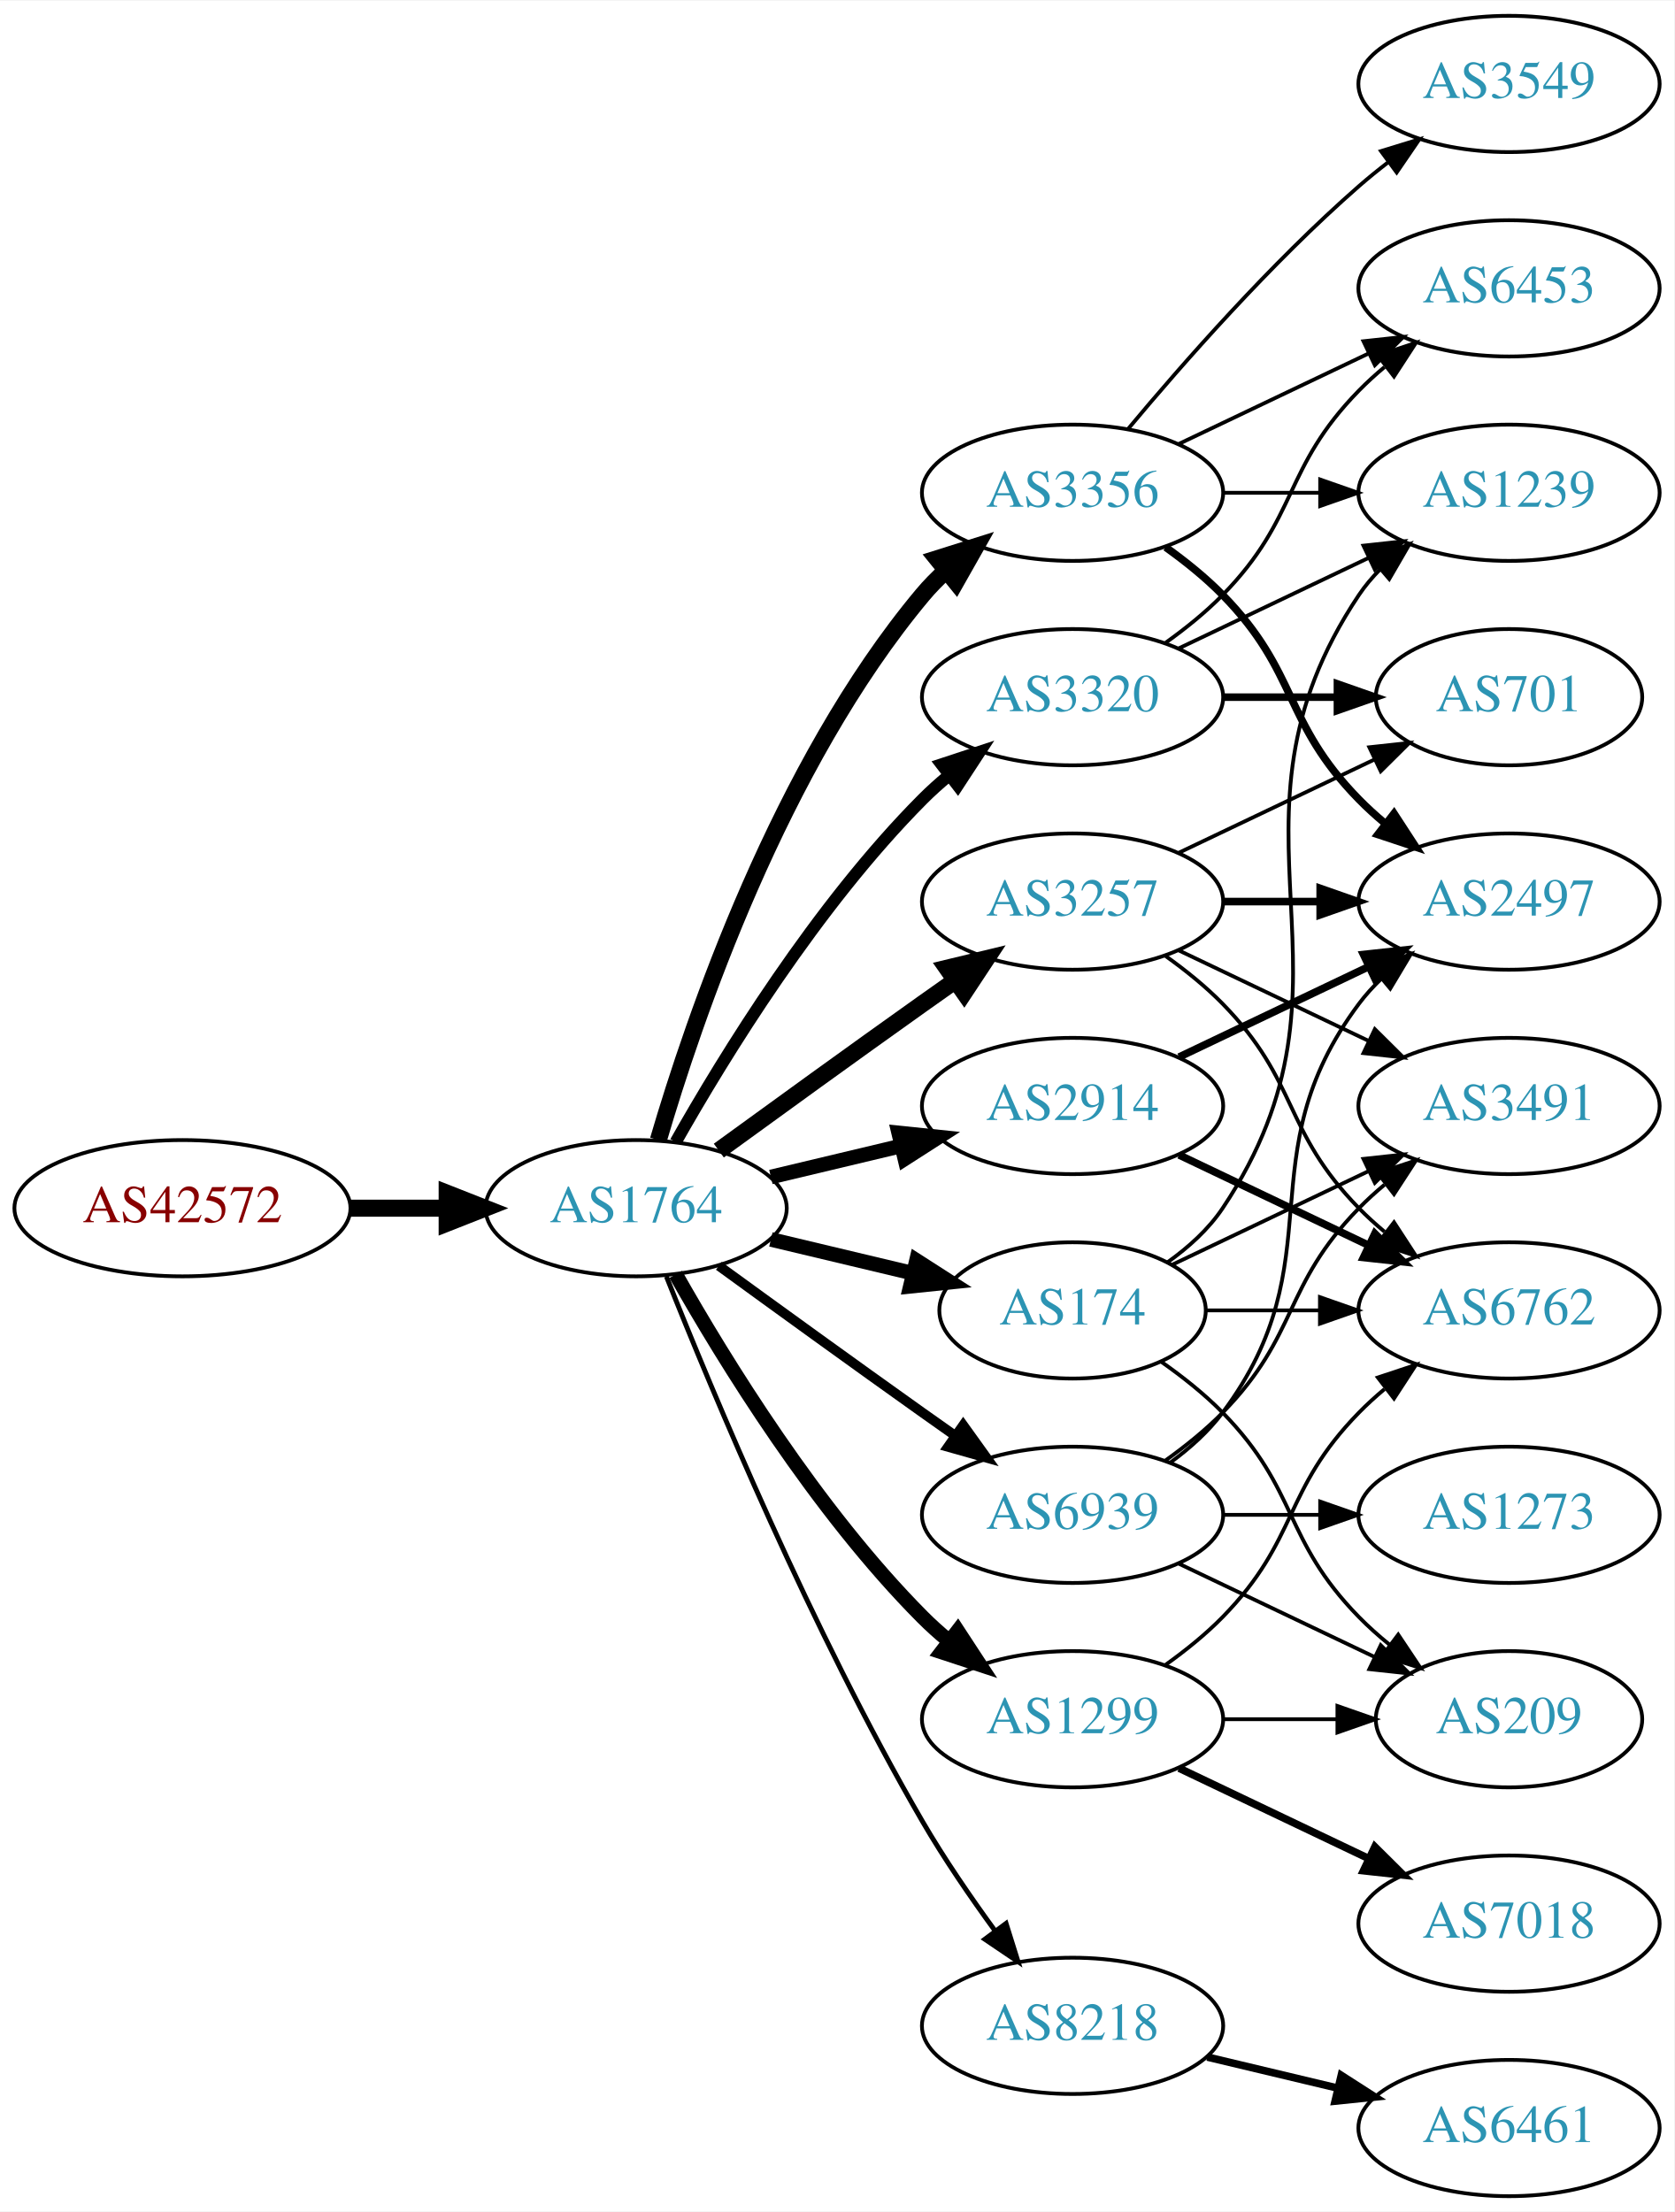
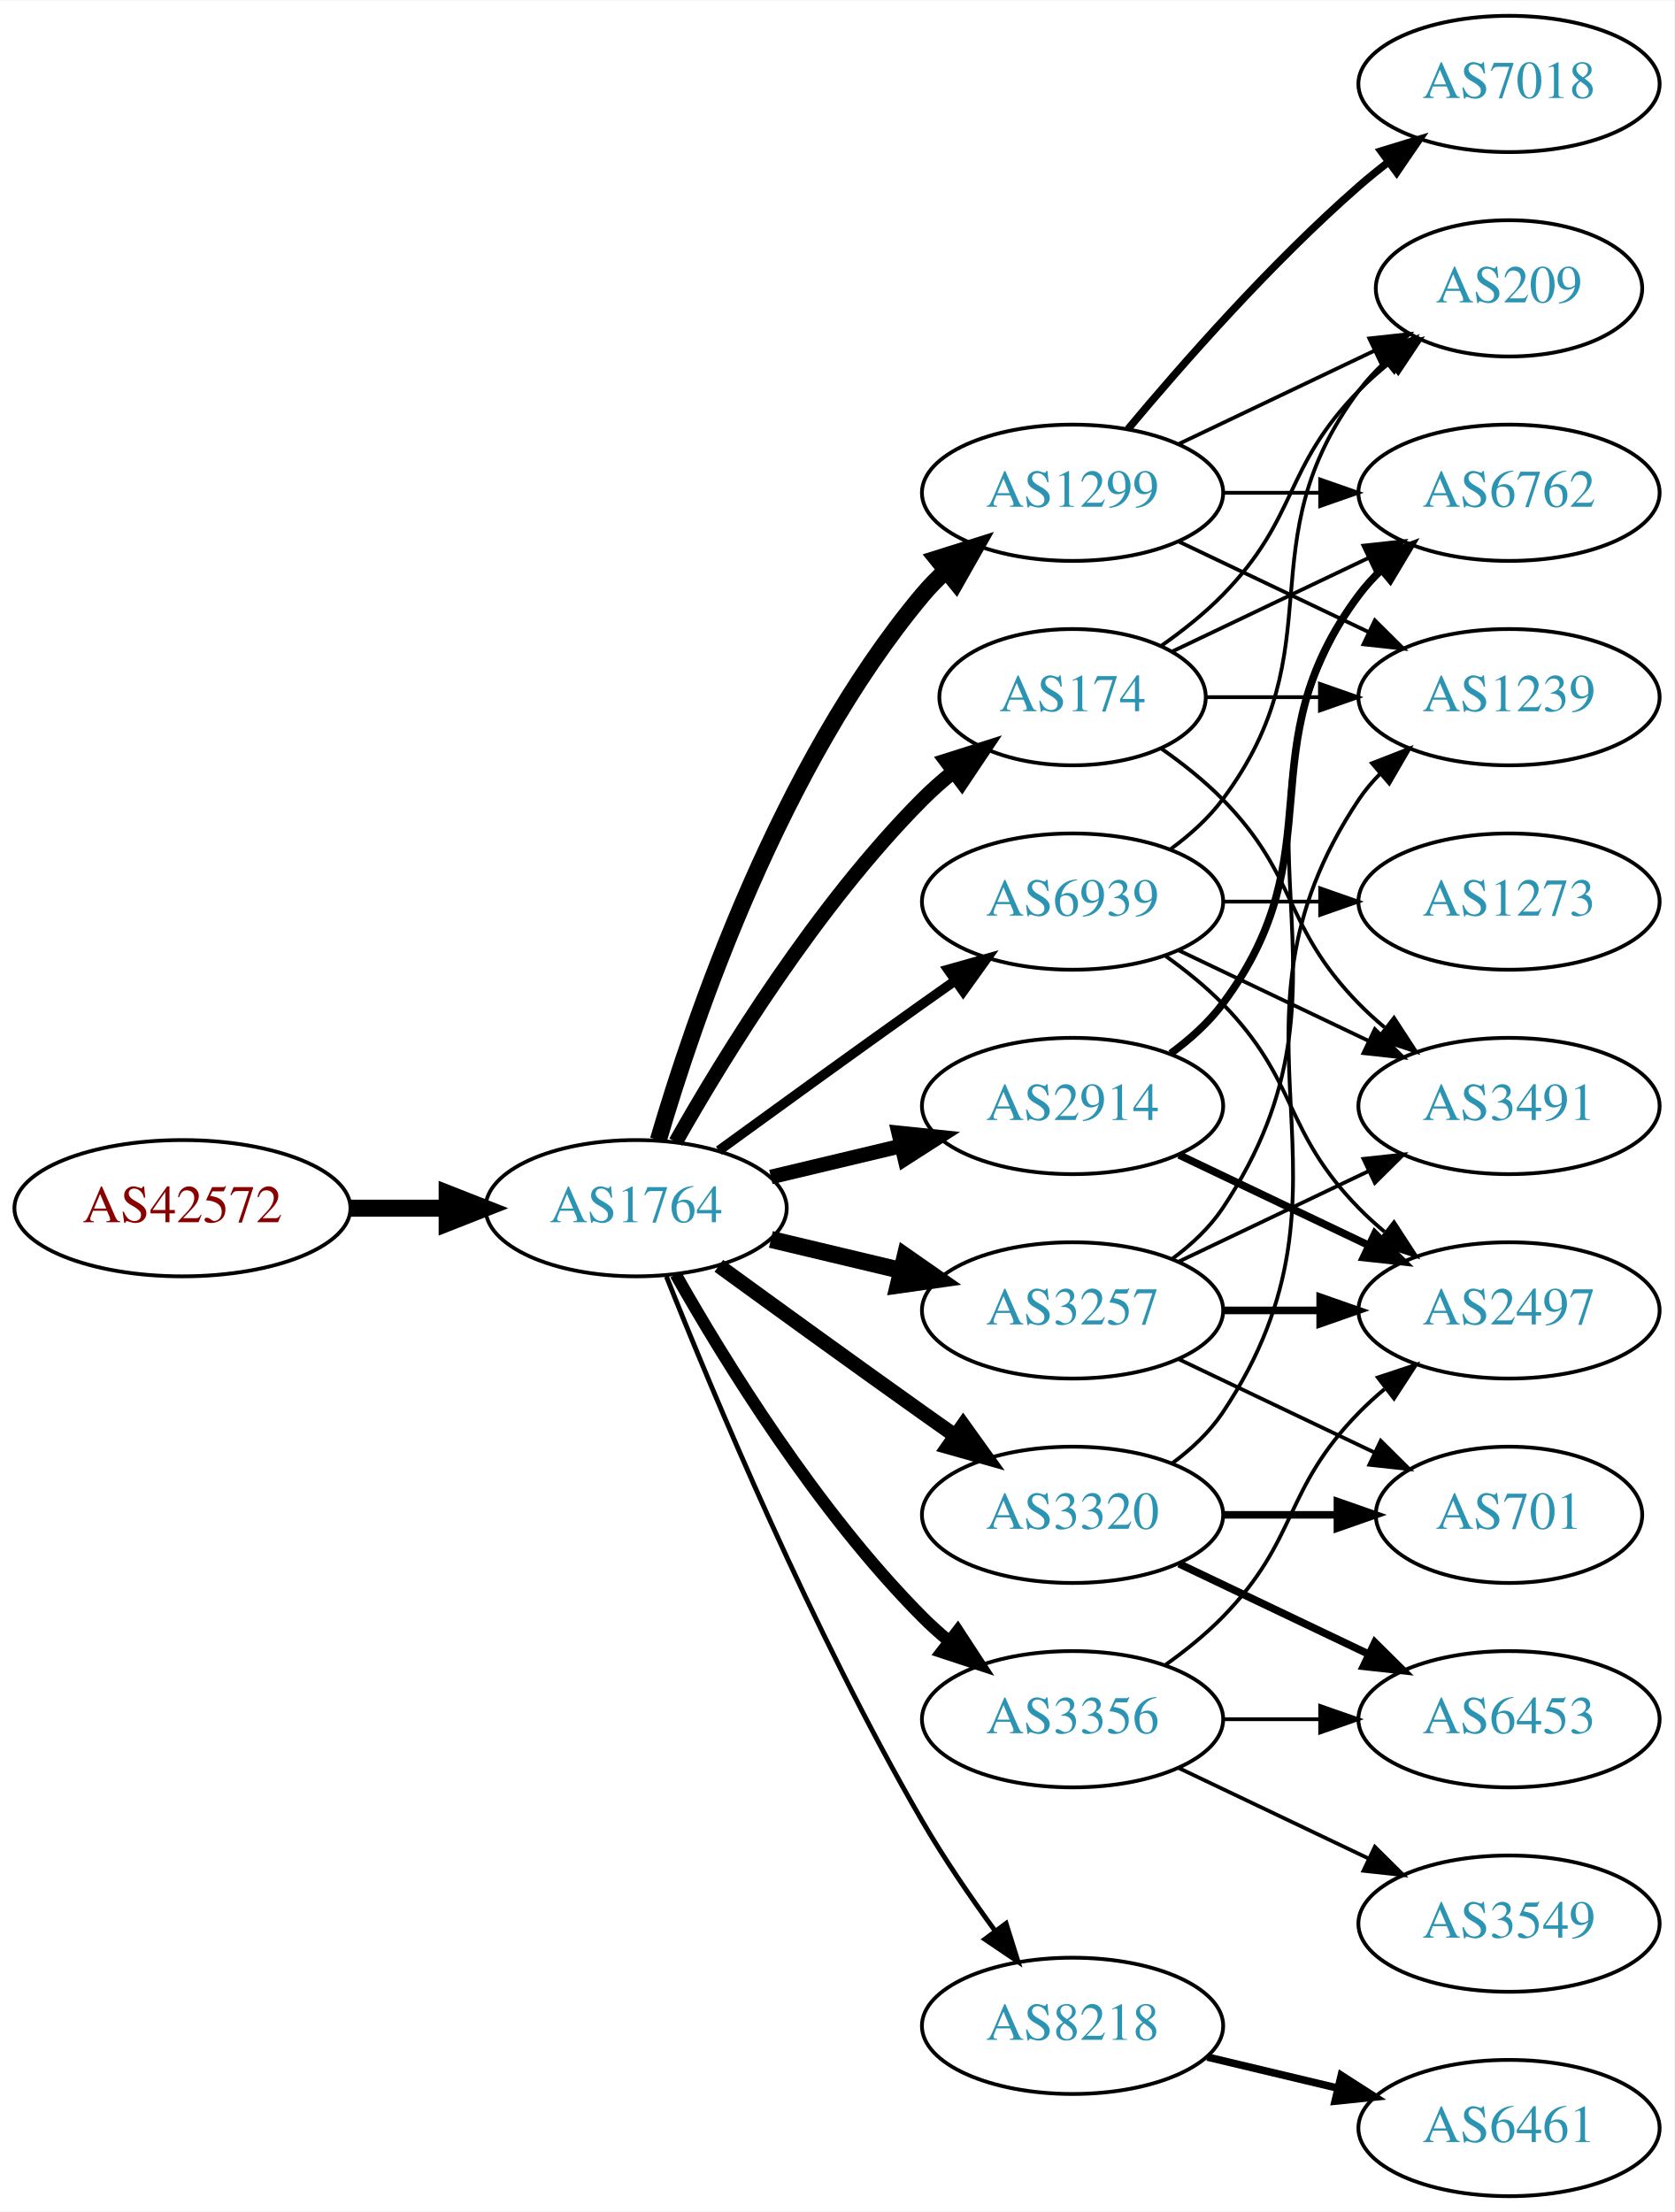
<svg xmlns="http://www.w3.org/2000/svg" xmlns:xlink="http://www.w3.org/1999/xlink" width="442pt" height="584pt" viewBox="0.00 0.00 442.27 584.00">
  <g id="graph0" class="graph" transform="scale(1 1) rotate(0) translate(4 580)">
    <polygon fill="white" stroke="none" points="-4,4 -4,-580 438.271,-580 438.271,4 -4,4" />
    <g id="node1" class="node">
      <g id="a_node1">
        <a xlink:href="/asn/42572" xlink:title="AS42572 ~ abaton EDV-Dienstleistungs GmbH [AT]">
          <ellipse fill="#ffffff" stroke="black" cx="44.196" cy="-261" rx="44.393" ry="18" />
          <text text-anchor="middle" x="44.196" y="-257.3" font-family="Times,serif" font-size="14.00" fill="#880000">AS42572</text>
        </a>
      </g>
    </g>
    <g id="node2" class="node">
      <g id="a_node2">
        <a xlink:href="/asn/1764" xlink:title="AS1764 ~ NEXTLAYER-AS [AT]">
          <ellipse fill="#ffffff" stroke="black" cx="164.039" cy="-261" rx="39.794" ry="18" />
          <text text-anchor="middle" x="164.039" y="-257.3" font-family="Times,serif" font-size="14.00" fill="#2c94b3">AS1764</text>
        </a>
      </g>
    </g>
    <g id="edge1" class="edge">
      <path fill="none" stroke="black" stroke-width="4.5" d="M88.407,-261C96.72,-261 105.482,-261 113.965,-261" />
      <polygon fill="black" stroke="black" stroke-width="4.5" points="114.123,-264.938 124.123,-261 114.123,-257.063 114.123,-264.938" />
    </g>
    <g id="node3" class="node">
      <g id="a_node3">
-         <a xlink:href="/asn/174" xlink:title="AS174 ~ Cogent Communications [US]">
-           <ellipse fill="#ffffff" stroke="black" cx="279.332" cy="-234" rx="35.194" ry="18" />
-           <text text-anchor="middle" x="279.332" y="-230.3" font-family="Times,serif" font-size="14.00" fill="#2c94b3">AS174</text>
-         </a>
-       </g>
-     </g>
-     <g id="edge2" class="edge">
-       <path fill="none" stroke="black" stroke-width="3.857" d="M199.646,-252.752C211.44,-249.942 224.745,-246.771 237.013,-243.847" />
-       <polygon fill="black" stroke="black" stroke-width="3.857" points="238.101,-247.186 247.018,-241.463 236.479,-240.376 238.101,-247.186" />
-     </g>
-     <g id="node4" class="node">
-       <g id="a_node4">
-         <a xlink:href="/asn/3356" xlink:title="AS3356 ~ Level 3 Parent, LLC [US]">
-           <ellipse fill="#ffffff" stroke="black" cx="279.332" cy="-450" rx="39.794" ry="18" />
-           <text text-anchor="middle" x="279.332" y="-446.3" font-family="Times,serif" font-size="14.00" fill="#2c94b3">AS3356</text>
-         </a>
-       </g>
-     </g>
-     <g id="edge3" class="edge">
-       <path fill="none" stroke="black" stroke-width="4.5" d="M169.913,-279.002C179.227,-310.844 202.043,-377.981 239.685,-423 241.555,-425.237 243.654,-427.374 245.88,-429.396" />
-       <polygon fill="black" stroke="black" stroke-width="4.5" points="243.548,-432.574 253.799,-435.804 248.502,-426.452 243.548,-432.574" />
-     </g>
-     <g id="node5" class="node">
-       <g id="a_node5">
        <a xlink:href="/asn/2914" xlink:title="AS2914 ~ NTT America, Inc. [US]">
          <ellipse fill="#ffffff" stroke="black" cx="279.332" cy="-288" rx="39.794" ry="18" />
          <text text-anchor="middle" x="279.332" y="-284.3" font-family="Times,serif" font-size="14.00" fill="#2c94b3">AS2914</text>
        </a>
      </g>
    </g>
-     <g id="edge4" class="edge">
+     <g id="edge2" class="edge">
      <path fill="none" stroke="black" stroke-width="3.857" d="M199.646,-269.248C210.517,-271.838 222.671,-274.735 234.114,-277.462" />
      <polygon fill="black" stroke="black" stroke-width="3.857" points="233.397,-280.889 243.936,-279.803 235.02,-274.08 233.397,-280.889" />
    </g>
+     <g id="node4" class="node">
+       <g id="a_node4">
+         <a xlink:href="/asn/3257" xlink:title="AS3257 ~ GTT [DE]">
+           <ellipse fill="#ffffff" stroke="black" cx="279.332" cy="-234" rx="39.794" ry="18" />
+           <text text-anchor="middle" x="279.332" y="-230.3" font-family="Times,serif" font-size="14.00" fill="#2c94b3">AS3257</text>
+         </a>
+       </g>
+     </g>
+     <g id="edge3" class="edge">
+       <path fill="none" stroke="black" stroke-width="4.5" d="M199.646,-252.752C210.517,-250.162 222.671,-247.265 234.114,-244.538" />
+       <polygon fill="black" stroke="black" stroke-width="4.5" points="235.122,-248.346 243.936,-242.197 233.296,-240.685 235.122,-248.346" />
+     </g>
+     <g id="node5" class="node">
+       <g id="a_node5">
+         <a xlink:href="/asn/174" xlink:title="AS174 ~ Cogent Communications [US]">
+           <ellipse fill="#ffffff" stroke="black" cx="279.332" cy="-396" rx="35.194" ry="18" />
+           <text text-anchor="middle" x="279.332" y="-392.3" font-family="Times,serif" font-size="14.00" fill="#2c94b3">AS174</text>
+         </a>
+       </g>
+     </g>
+     <g id="edge4" class="edge">
+       <path fill="none" stroke="black" stroke-width="3.857" d="M174.498,-278.49C187.28,-301.096 211.712,-340.886 239.685,-369 242.185,-371.513 244.946,-373.949 247.807,-376.261" />
+       <polygon fill="black" stroke="black" stroke-width="3.857" points="245.905,-379.21 256.004,-382.413 250.108,-373.611 245.905,-379.21" />
+     </g>
    <g id="node6" class="node">
      <g id="a_node6">
-         <a xlink:href="/asn/3257" xlink:title="AS3257 ~ GTT [DE]">
-           <ellipse fill="#ffffff" stroke="black" cx="279.332" cy="-342" rx="39.794" ry="18" />
-           <text text-anchor="middle" x="279.332" y="-338.3" font-family="Times,serif" font-size="14.00" fill="#2c94b3">AS3257</text>
-         </a>
-       </g>
-     </g>
-     <g id="edge5" class="edge">
-       <path fill="none" stroke="black" stroke-width="4.5" d="M185.887,-276.222C200.821,-287.091 221.435,-302.025 239.685,-315 242.506,-317.005 245.449,-319.085 248.397,-321.159" />
-       <polygon fill="black" stroke="black" stroke-width="4.5" points="246.173,-324.409 256.621,-326.926 250.694,-317.961 246.173,-324.409" />
-     </g>
-     <g id="node7" class="node">
-       <g id="a_node7">
-         <a xlink:href="/asn/1299" xlink:title="AS1299 ~ Telia Carrier [EU]">
-           <ellipse fill="#ffffff" stroke="black" cx="279.332" cy="-126" rx="39.794" ry="18" />
-           <text text-anchor="middle" x="279.332" y="-122.3" font-family="Times,serif" font-size="14.00" fill="#2c94b3">AS1299</text>
-         </a>
-       </g>
-     </g>
-     <g id="edge6" class="edge">
-       <path fill="none" stroke="black" stroke-width="3.857" d="M174.498,-243.51C187.28,-220.904 211.712,-181.114 239.685,-153 241.796,-150.879 244.092,-148.812 246.477,-146.829" />
-       <polygon fill="black" stroke="black" stroke-width="3.857" points="248.993,-149.31 254.793,-140.444 244.73,-143.758 248.993,-149.31" />
-     </g>
-     <g id="node8" class="node">
-       <g id="a_node8">
        <a xlink:href="/asn/8218" xlink:title="AS8218 ~ legacy Neotelecoms [FR]">
          <ellipse fill="#ffffff" stroke="black" cx="279.332" cy="-45" rx="39.794" ry="18" />
          <text text-anchor="middle" x="279.332" y="-41.3" font-family="Times,serif" font-size="14.00" fill="#2c94b3">AS8218</text>
        </a>
      </g>
    </g>
-     <g id="edge7" class="edge">
+     <g id="edge5" class="edge">
      <path fill="none" stroke="black" stroke-width="1.286" d="M172.042,-242.949C184.169,-212.43 210.587,-149.067 239.685,-99 245.392,-89.181 252.43,-78.922 258.929,-70.016" />
      <polygon fill="black" stroke="black" stroke-width="1.286" points="261.77,-72.061 264.934,-61.95 256.155,-67.881 261.77,-72.061" />
    </g>
+     <g id="node7" class="node">
+       <g id="a_node7">
+         <a xlink:href="/asn/3320" xlink:title="AS3320 ~ DTAG [DE]">
+           <ellipse fill="#ffffff" stroke="black" cx="279.332" cy="-180" rx="39.794" ry="18" />
+           <text text-anchor="middle" x="279.332" y="-176.3" font-family="Times,serif" font-size="14.00" fill="#2c94b3">AS3320</text>
+         </a>
+       </g>
+     </g>
+     <g id="edge6" class="edge">
+       <path fill="none" stroke="black" stroke-width="3.857" d="M185.887,-245.778C200.821,-234.909 221.435,-219.975 239.685,-207 242.506,-204.995 245.449,-202.915 248.397,-200.841" />
+       <polygon fill="black" stroke="black" stroke-width="3.857" points="250.443,-203.681 256.621,-195.074 246.424,-197.95 250.443,-203.681" />
+     </g>
+     <g id="node8" class="node">
+       <g id="a_node8">
+         <a xlink:href="/asn/3356" xlink:title="AS3356 ~ Level 3 Parent, LLC [US]">
+           <ellipse fill="#ffffff" stroke="black" cx="279.332" cy="-126" rx="39.794" ry="18" />
+           <text text-anchor="middle" x="279.332" y="-122.3" font-family="Times,serif" font-size="14.00" fill="#2c94b3">AS3356</text>
+         </a>
+       </g>
+     </g>
+     <g id="edge7" class="edge">
+       <path fill="none" stroke="black" stroke-width="3.214" d="M174.498,-243.51C187.28,-220.904 211.712,-181.114 239.685,-153 241.796,-150.879 244.092,-148.812 246.477,-146.829" />
+       <polygon fill="black" stroke="black" stroke-width="3.214" points="248.993,-149.31 254.793,-140.444 244.73,-143.758 248.993,-149.31" />
+     </g>
    <g id="node9" class="node">
      <g id="a_node9">
-         <a xlink:href="/asn/3320" xlink:title="AS3320 ~ DTAG [DE]">
-           <ellipse fill="#ffffff" stroke="black" cx="279.332" cy="-396" rx="39.794" ry="18" />
-           <text text-anchor="middle" x="279.332" y="-392.3" font-family="Times,serif" font-size="14.00" fill="#2c94b3">AS3320</text>
+         <a xlink:href="/asn/1299" xlink:title="AS1299 ~ Telia Carrier [EU]">
+           <ellipse fill="#ffffff" stroke="black" cx="279.332" cy="-450" rx="39.794" ry="18" />
+           <text text-anchor="middle" x="279.332" y="-446.3" font-family="Times,serif" font-size="14.00" fill="#2c94b3">AS1299</text>
        </a>
      </g>
    </g>
    <g id="edge8" class="edge">
-       <path fill="none" stroke="black" stroke-width="3.214" d="M174.498,-278.49C187.28,-301.096 211.712,-340.886 239.685,-369 241.796,-371.121 244.092,-373.188 246.477,-375.171" />
-       <polygon fill="black" stroke="black" stroke-width="3.214" points="244.73,-378.242 254.793,-381.556 248.993,-372.69 244.73,-378.242" />
+       <path fill="none" stroke="black" stroke-width="4.5" d="M169.913,-279.002C179.227,-310.844 202.043,-377.981 239.685,-423 241.555,-425.237 243.654,-427.374 245.88,-429.396" />
+       <polygon fill="black" stroke="black" stroke-width="4.5" points="243.548,-432.574 253.799,-435.804 248.502,-426.452 243.548,-432.574" />
    </g>
    <g id="node10" class="node">
      <g id="a_node10">
        <a xlink:href="/asn/6939" xlink:title="AS6939 ~ Hurricane Electric LLC [US]">
-           <ellipse fill="#ffffff" stroke="black" cx="279.332" cy="-180" rx="39.794" ry="18" />
-           <text text-anchor="middle" x="279.332" y="-176.3" font-family="Times,serif" font-size="14.00" fill="#2c94b3">AS6939</text>
+           <ellipse fill="#ffffff" stroke="black" cx="279.332" cy="-342" rx="39.794" ry="18" />
+           <text text-anchor="middle" x="279.332" y="-338.3" font-family="Times,serif" font-size="14.00" fill="#2c94b3">AS6939</text>
        </a>
      </g>
    </g>
    <g id="edge9" class="edge">
-       <path fill="none" stroke="black" stroke-width="2.571" d="M185.887,-245.778C200.821,-234.909 221.435,-219.975 239.685,-207 242.506,-204.995 245.449,-202.915 248.397,-200.841" />
-       <polygon fill="black" stroke="black" stroke-width="2.571" points="250.443,-203.681 256.621,-195.074 246.424,-197.95 250.443,-203.681" />
-     </g>
-     <g id="node13" class="node">
-       <g id="a_node13">
-         <a xlink:href="/asn/1239" xlink:title="AS1239 ~ Sprint [US]">
+       <path fill="none" stroke="black" stroke-width="2.571" d="M185.887,-276.222C200.821,-287.091 221.435,-302.025 239.685,-315 242.506,-317.005 245.449,-319.085 248.397,-321.159" />
+       <polygon fill="black" stroke="black" stroke-width="2.571" points="246.424,-324.05 256.621,-326.926 250.443,-318.319 246.424,-324.05" />
+     </g>
+     <g id="node14" class="node">
+       <g id="a_node14">
+         <a xlink:href="/asn/6762" xlink:title="AS6762 ~ TELECOM ITALIA SPARKLE S.p.A. [IT]">
          <ellipse fill="#ffffff" stroke="black" cx="394.625" cy="-450" rx="39.794" ry="18" />
-           <text text-anchor="middle" x="394.625" y="-446.3" font-family="Times,serif" font-size="14.00" fill="#2c94b3">AS1239</text>
-         </a>
-       </g>
-     </g>
-     <g id="edge21" class="edge">
-       <path fill="none" stroke="black" d="M304.449,-246.734C309.938,-250.648 315.245,-255.423 318.978,-261 360.003,-322.294 313.954,-361.706 354.978,-423 356.6,-425.423 358.519,-427.695 360.621,-429.81" />
-       <polygon fill="black" stroke="black" points="358.434,-432.546 368.306,-436.393 362.988,-427.229 358.434,-432.546" />
-     </g>
-     <g id="node16" class="node">
-       <g id="a_node16">
-         <a xlink:href="/asn/6762" xlink:title="AS6762 ~ TELECOM ITALIA SPARKLE S.p.A. [IT]">
+           <text text-anchor="middle" x="394.625" y="-446.3" font-family="Times,serif" font-size="14.00" fill="#2c94b3">AS6762</text>
+         </a>
+       </g>
+     </g>
+     <g id="edge29" class="edge">
+       <path fill="none" stroke="black" stroke-width="2" d="M305.262,-301.882C310.338,-305.611 315.256,-310.016 318.978,-315 349.249,-355.542 324.707,-382.458 354.978,-423 356.723,-425.336 358.73,-427.545 360.893,-429.617" />
+       <polygon fill="black" stroke="black" stroke-width="2" points="358.771,-432.405 368.694,-436.118 363.253,-427.027 358.771,-432.405" />
+     </g>
+     <g id="node19" class="node">
+       <g id="a_node19">
+         <a xlink:href="/asn/2497" xlink:title="AS2497 ~ Internet Initiative Japan Inc. [JP]">
          <ellipse fill="#ffffff" stroke="black" cx="394.625" cy="-234" rx="39.794" ry="18" />
-           <text text-anchor="middle" x="394.625" y="-230.3" font-family="Times,serif" font-size="14.00" fill="#2c94b3">AS6762</text>
-         </a>
-       </g>
-     </g>
-     <g id="edge23" class="edge">
-       <path fill="none" stroke="black" d="M314.631,-234C324.008,-234 334.358,-234 344.393,-234" />
-       <polygon fill="black" stroke="black" points="344.681,-237.5 354.681,-234 344.681,-230.5 344.681,-237.5" />
-     </g>
-     <g id="node17" class="node">
-       <g id="a_node17">
+           <text text-anchor="middle" x="394.625" y="-230.3" font-family="Times,serif" font-size="14.00" fill="#2c94b3">AS2497</text>
+         </a>
+       </g>
+     </g>
+     <g id="edge30" class="edge">
+       <path fill="none" stroke="black" stroke-width="2" d="M307.468,-275.066C322.462,-267.919 341.283,-258.948 357.506,-251.215" />
+       <polygon fill="black" stroke="black" stroke-width="2" points="359.188,-254.291 366.71,-246.829 356.177,-247.972 359.188,-254.291" />
+     </g>
+     <g id="node11" class="node">
+       <g id="a_node11">
        <a xlink:href="/asn/3491" xlink:title="AS3491 ~ PCCW Global, Inc. [US]">
          <ellipse fill="#ffffff" stroke="black" cx="394.625" cy="-288" rx="39.794" ry="18" />
          <text text-anchor="middle" x="394.625" y="-284.3" font-family="Times,serif" font-size="14.00" fill="#2c94b3">AS3491</text>
        </a>
      </g>
    </g>
+     <g id="edge21" class="edge">
+       <path fill="none" stroke="black" d="M307.468,-246.934C322.462,-254.081 341.283,-263.052 357.506,-270.785" />
+       <polygon fill="black" stroke="black" points="356.177,-274.028 366.71,-275.171 359.188,-267.709 356.177,-274.028" />
+     </g>
+     <g id="edge24" class="edge">
+       <path fill="none" stroke="black" d="M305.651,-247.607C310.707,-251.351 315.518,-255.831 318.978,-261 360.003,-322.294 313.954,-361.706 354.978,-423 356.6,-425.423 358.519,-427.695 360.621,-429.81" />
+       <polygon fill="black" stroke="black" points="358.434,-432.546 368.306,-436.393 362.988,-427.229 358.434,-432.546" />
+     </g>
+     <g id="node17" class="node">
+       <g id="a_node17">
+         <a xlink:href="/asn/701" xlink:title="AS701 ~ UUNET [US]">
+           <ellipse fill="#ffffff" stroke="black" cx="394.625" cy="-180" rx="35.194" ry="18" />
+           <text text-anchor="middle" x="394.625" y="-176.3" font-family="Times,serif" font-size="14.00" fill="#2c94b3">AS701</text>
+         </a>
+       </g>
+     </g>
+     <g id="edge23" class="edge">
+       <path fill="none" stroke="black" d="M307.468,-221.066C322.9,-213.71 342.385,-204.423 358.92,-196.541" />
+       <polygon fill="black" stroke="black" points="360.741,-199.551 368.262,-192.089 357.729,-193.232 360.741,-199.551" />
+     </g>
    <g id="edge22" class="edge">
-       <path fill="none" stroke="black" d="M305.757,-246.119C321.059,-253.413 340.783,-262.814 357.665,-270.86" />
-       <polygon fill="black" stroke="black" points="356.172,-274.026 366.705,-275.169 359.184,-267.707 356.172,-274.026" />
-     </g>
-     <g id="node19" class="node">
-       <g id="a_node19">
-         <a xlink:href="/asn/209" xlink:title="AS209 ~ CenturyLink Communications, LLC [US]">
-           <ellipse fill="#ffffff" stroke="black" cx="394.625" cy="-126" rx="35.194" ry="18" />
-           <text text-anchor="middle" x="394.625" y="-122.3" font-family="Times,serif" font-size="14.00" fill="#2c94b3">AS209</text>
-         </a>
-       </g>
-     </g>
-     <g id="edge24" class="edge">
-       <path fill="none" stroke="black" d="M302.714,-220.468C308.356,-216.51 314.17,-211.914 318.978,-207 339.151,-186.383 334.806,-173.617 354.978,-153 357.457,-150.466 360.204,-148.017 363.056,-145.696" />
-       <polygon fill="black" stroke="black" points="365.359,-148.343 371.242,-139.532 361.148,-142.752 365.359,-148.343" />
-     </g>
-     <g id="node11" class="node">
-       <g id="a_node11">
-         <a xlink:href="/asn/2497" xlink:title="AS2497 ~ Internet Initiative Japan Inc. [JP]">
-           <ellipse fill="#ffffff" stroke="black" cx="394.625" cy="-342" rx="39.794" ry="18" />
-           <text text-anchor="middle" x="394.625" y="-338.3" font-family="Times,serif" font-size="14.00" fill="#2c94b3">AS2497</text>
-         </a>
-       </g>
+       <path fill="none" stroke="black" stroke-width="2" d="M319.004,-234C327.207,-234 335.971,-234 344.503,-234" />
+       <polygon fill="black" stroke="black" stroke-width="2" points="344.742,-237.5 354.742,-234 344.742,-230.5 344.742,-237.5" />
    </g>
    <g id="edge10" class="edge">
-       <path fill="none" stroke="black" stroke-width="2" d="M303.926,-435.611C309.182,-431.852 314.513,-427.563 318.978,-423 339.151,-402.383 334.806,-389.617 354.978,-369 357.071,-366.861 359.354,-364.782 361.731,-362.79" />
-       <polygon fill="black" stroke="black" stroke-width="2" points="364.249,-365.268 370.031,-356.389 359.974,-359.725 364.249,-365.268" />
+       <path fill="none" stroke="black" d="M302.714,-382.468C308.356,-378.51 314.17,-373.914 318.978,-369 339.151,-348.383 334.806,-335.617 354.978,-315 357.071,-312.861 359.354,-310.782 361.731,-308.79" />
+       <polygon fill="black" stroke="black" points="364.249,-311.268 370.031,-302.389 359.974,-305.725 364.249,-311.268" />
    </g>
    <g id="node12" class="node">
      <g id="a_node12">
-         <a xlink:href="/asn/3549" xlink:title="AS3549 ~ Level 3 Parent, LLC [US]">
-           <ellipse fill="#ffffff" stroke="black" cx="394.625" cy="-558" rx="39.794" ry="18" />
-           <text text-anchor="middle" x="394.625" y="-554.3" font-family="Times,serif" font-size="14.00" fill="#2c94b3">AS3549</text>
+         <a xlink:href="/asn/1239" xlink:title="AS1239 ~ Sprint [US]">
+           <ellipse fill="#ffffff" stroke="black" cx="394.625" cy="-396" rx="39.794" ry="18" />
+           <text text-anchor="middle" x="394.625" y="-392.3" font-family="Times,serif" font-size="14.00" fill="#2c94b3">AS1239</text>
        </a>
      </g>
    </g>
    <g id="edge11" class="edge">
-       <path fill="none" stroke="black" d="M293.962,-466.817C308.244,-483.929 331.791,-510.745 354.978,-531 357.444,-533.154 360.082,-535.294 362.78,-537.372" />
-       <polygon fill="black" stroke="black" points="360.805,-540.264 370.934,-543.37 364.953,-534.625 360.805,-540.264" />
+       <path fill="none" stroke="black" d="M314.631,-396C324.008,-396 334.358,-396 344.393,-396" />
+       <polygon fill="black" stroke="black" points="344.681,-399.5 354.681,-396 344.681,-392.5 344.681,-399.5" />
+     </g>
+     <g id="node13" class="node">
+       <g id="a_node13">
+         <a xlink:href="/asn/209" xlink:title="AS209 ~ CenturyLink Communications, LLC [US]">
+           <ellipse fill="#ffffff" stroke="black" cx="394.625" cy="-504" rx="35.194" ry="18" />
+           <text text-anchor="middle" x="394.625" y="-500.3" font-family="Times,serif" font-size="14.00" fill="#2c94b3">AS209</text>
+         </a>
+       </g>
    </g>
    <g id="edge12" class="edge">
-       <path fill="none" stroke="black" d="M319.004,-450C327.207,-450 335.971,-450 344.503,-450" />
-       <polygon fill="black" stroke="black" points="344.742,-453.5 354.742,-450 344.742,-446.5 344.742,-453.5" />
-     </g>
-     <g id="node14" class="node">
-       <g id="a_node14">
-         <a xlink:href="/asn/6453" xlink:title="AS6453 ~ TATA COMMUNICATIONS (AMERICA) INC [US]">
-           <ellipse fill="#ffffff" stroke="black" cx="394.625" cy="-504" rx="39.794" ry="18" />
-           <text text-anchor="middle" x="394.625" y="-500.3" font-family="Times,serif" font-size="14.00" fill="#2c94b3">AS6453</text>
-         </a>
-       </g>
+       <path fill="none" stroke="black" d="M302.714,-409.532C308.356,-413.49 314.17,-418.086 318.978,-423 339.151,-443.617 334.806,-456.383 354.978,-477 357.457,-479.534 360.204,-481.983 363.056,-484.304" />
+       <polygon fill="black" stroke="black" points="361.148,-487.248 371.242,-490.468 365.359,-481.657 361.148,-487.248" />
    </g>
    <g id="edge13" class="edge">
-       <path fill="none" stroke="black" d="M307.468,-462.934C322.462,-470.081 341.283,-479.052 357.506,-486.785" />
-       <polygon fill="black" stroke="black" points="356.177,-490.028 366.71,-491.171 359.188,-483.709 356.177,-490.028" />
-     </g>
-     <g id="edge25" class="edge">
-       <path fill="none" stroke="black" stroke-width="2" d="M307.468,-300.934C322.462,-308.081 341.283,-317.052 357.506,-324.785" />
-       <polygon fill="black" stroke="black" stroke-width="2" points="356.177,-328.028 366.71,-329.171 359.188,-321.709 356.177,-328.028" />
-     </g>
-     <g id="edge26" class="edge">
-       <path fill="none" stroke="black" stroke-width="2" d="M307.468,-275.066C322.462,-267.919 341.283,-258.948 357.506,-251.215" />
-       <polygon fill="black" stroke="black" stroke-width="2" points="359.188,-254.291 366.71,-246.829 356.177,-247.972 359.188,-254.291" />
-     </g>
-     <g id="edge14" class="edge">
-       <path fill="none" stroke="black" stroke-width="2" d="M319.004,-342C327.207,-342 335.971,-342 344.503,-342" />
-       <polygon fill="black" stroke="black" stroke-width="2" points="344.742,-345.5 354.742,-342 344.742,-338.5 344.742,-345.5" />
+       <path fill="none" stroke="black" d="M305.757,-408.119C321.059,-415.413 340.783,-424.814 357.665,-432.86" />
+       <polygon fill="black" stroke="black" points="356.172,-436.026 366.705,-437.169 359.184,-429.707 356.172,-436.026" />
    </g>
    <g id="node15" class="node">
      <g id="a_node15">
-         <a xlink:href="/asn/701" xlink:title="AS701 ~ UUNET [US]">
-           <ellipse fill="#ffffff" stroke="black" cx="394.625" cy="-396" rx="35.194" ry="18" />
-           <text text-anchor="middle" x="394.625" y="-392.3" font-family="Times,serif" font-size="14.00" fill="#2c94b3">AS701</text>
-         </a>
-       </g>
-     </g>
-     <g id="edge15" class="edge">
-       <path fill="none" stroke="black" d="M307.468,-354.934C322.9,-362.29 342.385,-371.577 358.92,-379.459" />
-       <polygon fill="black" stroke="black" points="357.729,-382.768 368.262,-383.911 360.741,-376.449 357.729,-382.768" />
-     </g>
-     <g id="edge16" class="edge">
-       <path fill="none" stroke="black" d="M303.926,-327.611C309.182,-323.852 314.513,-319.563 318.978,-315 339.151,-294.383 334.806,-281.617 354.978,-261 357.071,-258.861 359.354,-256.782 361.731,-254.79" />
-       <polygon fill="black" stroke="black" points="364.249,-257.268 370.031,-248.389 359.974,-251.725 364.249,-257.268" />
-     </g>
-     <g id="edge17" class="edge">
-       <path fill="none" stroke="black" d="M307.468,-329.066C322.462,-321.919 341.283,-312.948 357.506,-305.215" />
-       <polygon fill="black" stroke="black" points="359.188,-308.291 366.71,-300.829 356.177,-301.972 359.188,-308.291" />
-     </g>
-     <g id="edge18" class="edge">
-       <path fill="none" stroke="black" d="M303.926,-140.389C309.182,-144.148 314.513,-148.437 318.978,-153 339.151,-173.617 334.806,-186.383 354.978,-207 357.071,-209.139 359.354,-211.218 361.731,-213.21" />
-       <polygon fill="black" stroke="black" points="359.974,-216.275 370.031,-219.611 364.249,-210.732 359.974,-216.275" />
-     </g>
-     <g id="node18" class="node">
-       <g id="a_node18">
-         <a xlink:href="/asn/7018" xlink:title="AS7018 ~ AT&amp;T Services, Inc. [US]">
-           <ellipse fill="#ffffff" stroke="black" cx="394.625" cy="-72" rx="39.794" ry="18" />
-           <text text-anchor="middle" x="394.625" y="-68.3" font-family="Times,serif" font-size="14.00" fill="#2c94b3">AS7018</text>
-         </a>
-       </g>
-     </g>
-     <g id="edge19" class="edge">
-       <path fill="none" stroke="black" stroke-width="2" d="M307.468,-113.066C322.462,-105.919 341.283,-96.948 357.506,-89.215" />
-       <polygon fill="black" stroke="black" stroke-width="2" points="359.188,-92.291 366.71,-84.829 356.177,-85.972 359.188,-92.291" />
-     </g>
-     <g id="edge20" class="edge">
-       <path fill="none" stroke="black" d="M319.004,-126C328.709,-126 339.2,-126 349.163,-126" />
-       <polygon fill="black" stroke="black" points="349.299,-129.5 359.299,-126 349.299,-122.5 349.299,-129.5" />
-     </g>
-     <g id="node20" class="node">
-       <g id="a_node20">
        <a xlink:href="/asn/6461" xlink:title="AS6461 ~ Zayo Bandwidth [US]">
          <ellipse fill="#ffffff" stroke="black" cx="394.625" cy="-18" rx="39.794" ry="18" />
          <text text-anchor="middle" x="394.625" y="-14.3" font-family="Times,serif" font-size="14.00" fill="#2c94b3">AS6461</text>
        </a>
      </g>
    </g>
-     <g id="edge27" class="edge">
+     <g id="edge14" class="edge">
      <path fill="none" stroke="black" stroke-width="2" d="M314.939,-36.752C325.81,-34.162 337.964,-31.265 349.407,-28.538" />
      <polygon fill="black" stroke="black" stroke-width="2" points="350.313,-31.92 359.229,-26.197 348.69,-25.111 350.313,-31.92" />
    </g>
+     <g id="edge16" class="edge">
+       <path fill="none" stroke="black" d="M305.651,-193.607C310.707,-197.351 315.518,-201.831 318.978,-207 360.003,-268.294 313.954,-307.706 354.978,-369 356.6,-371.423 358.519,-373.695 360.621,-375.81" />
+       <polygon fill="black" stroke="black" points="358.434,-378.546 368.306,-382.393 362.988,-373.229 358.434,-378.546" />
+     </g>
+     <g id="node16" class="node">
+       <g id="a_node16">
+         <a xlink:href="/asn/6453" xlink:title="AS6453 ~ TATA COMMUNICATIONS (AMERICA) INC [US]">
+           <ellipse fill="#ffffff" stroke="black" cx="394.625" cy="-126" rx="39.794" ry="18" />
+           <text text-anchor="middle" x="394.625" y="-122.3" font-family="Times,serif" font-size="14.00" fill="#2c94b3">AS6453</text>
+         </a>
+       </g>
+     </g>
+     <g id="edge15" class="edge">
+       <path fill="none" stroke="black" stroke-width="2" d="M307.468,-167.066C322.462,-159.919 341.283,-150.948 357.506,-143.215" />
+       <polygon fill="black" stroke="black" stroke-width="2" points="359.188,-146.291 366.71,-138.829 356.177,-139.972 359.188,-146.291" />
+     </g>
+     <g id="edge17" class="edge">
+       <path fill="none" stroke="black" stroke-width="2" d="M319.004,-180C328.709,-180 339.2,-180 349.163,-180" />
+       <polygon fill="black" stroke="black" stroke-width="2" points="349.299,-183.5 359.299,-180 349.299,-176.5 349.299,-183.5" />
+     </g>
+     <g id="edge18" class="edge">
+       <path fill="none" stroke="black" d="M319.004,-126C327.207,-126 335.971,-126 344.503,-126" />
+       <polygon fill="black" stroke="black" points="344.742,-129.5 354.742,-126 344.742,-122.5 344.742,-129.5" />
+     </g>
+     <g id="node18" class="node">
+       <g id="a_node18">
+         <a xlink:href="/asn/3549" xlink:title="AS3549 ~ Level 3 Parent, LLC [US]">
+           <ellipse fill="#ffffff" stroke="black" cx="394.625" cy="-72" rx="39.794" ry="18" />
+           <text text-anchor="middle" x="394.625" y="-68.3" font-family="Times,serif" font-size="14.00" fill="#2c94b3">AS3549</text>
+         </a>
+       </g>
+     </g>
+     <g id="edge19" class="edge">
+       <path fill="none" stroke="black" d="M307.468,-113.066C322.462,-105.919 341.283,-96.948 357.506,-89.215" />
+       <polygon fill="black" stroke="black" points="359.188,-92.291 366.71,-84.829 356.177,-85.972 359.188,-92.291" />
+     </g>
+     <g id="edge20" class="edge">
+       <path fill="none" stroke="black" d="M303.926,-140.389C309.182,-144.148 314.513,-148.437 318.978,-153 339.151,-173.617 334.806,-186.383 354.978,-207 357.071,-209.139 359.354,-211.218 361.731,-213.21" />
+       <polygon fill="black" stroke="black" points="359.974,-216.275 370.031,-219.611 364.249,-210.732 359.974,-216.275" />
+     </g>
+     <g id="edge26" class="edge">
+       <path fill="none" stroke="black" d="M307.468,-437.066C322.462,-429.919 341.283,-420.948 357.506,-413.215" />
+       <polygon fill="black" stroke="black" points="359.188,-416.291 366.71,-408.829 356.177,-409.972 359.188,-416.291" />
+     </g>
    <g id="edge28" class="edge">
-       <path fill="none" stroke="black" d="M307.468,-408.934C322.462,-416.081 341.283,-425.052 357.506,-432.785" />
-       <polygon fill="black" stroke="black" points="356.177,-436.028 366.71,-437.171 359.188,-429.709 356.177,-436.028" />
-     </g>
-     <g id="edge30" class="edge">
-       <path fill="none" stroke="black" d="M303.926,-410.389C309.182,-414.148 314.513,-418.437 318.978,-423 339.151,-443.617 334.806,-456.383 354.978,-477 357.071,-479.139 359.354,-481.218 361.731,-483.21" />
-       <polygon fill="black" stroke="black" points="359.974,-486.275 370.031,-489.611 364.249,-480.732 359.974,-486.275" />
-     </g>
-     <g id="edge29" class="edge">
-       <path fill="none" stroke="black" stroke-width="2" d="M319.004,-396C328.709,-396 339.2,-396 349.163,-396" />
-       <polygon fill="black" stroke="black" stroke-width="2" points="349.299,-399.5 359.299,-396 349.299,-392.5 349.299,-399.5" />
+       <path fill="none" stroke="black" d="M307.468,-462.934C322.9,-470.29 342.385,-479.577 358.92,-487.459" />
+       <polygon fill="black" stroke="black" points="357.729,-490.768 368.262,-491.911 360.741,-484.449 357.729,-490.768" />
+     </g>
+     <g id="edge25" class="edge">
+       <path fill="none" stroke="black" d="M319.004,-450C327.207,-450 335.971,-450 344.503,-450" />
+       <polygon fill="black" stroke="black" points="344.742,-453.5 354.742,-450 344.742,-446.5 344.742,-453.5" />
+     </g>
+     <g id="node20" class="node">
+       <g id="a_node20">
+         <a xlink:href="/asn/7018" xlink:title="AS7018 ~ AT&amp;T Services, Inc. [US]">
+           <ellipse fill="#ffffff" stroke="black" cx="394.625" cy="-558" rx="39.794" ry="18" />
+           <text text-anchor="middle" x="394.625" y="-554.3" font-family="Times,serif" font-size="14.00" fill="#2c94b3">AS7018</text>
+         </a>
+       </g>
+     </g>
+     <g id="edge27" class="edge">
+       <path fill="none" stroke="black" stroke-width="2" d="M293.962,-466.817C308.244,-483.929 331.791,-510.745 354.978,-531 357.444,-533.154 360.082,-535.294 362.78,-537.372" />
+       <polygon fill="black" stroke="black" stroke-width="2" points="360.805,-540.264 370.934,-543.37 364.953,-534.625 360.805,-540.264" />
    </g>
    <g id="edge34" class="edge">
-       <path fill="none" stroke="black" d="M305.262,-193.882C310.338,-197.611 315.256,-202.016 318.978,-207 349.249,-247.542 324.707,-274.458 354.978,-315 356.723,-317.336 358.73,-319.545 360.893,-321.617" />
-       <polygon fill="black" stroke="black" points="358.771,-324.405 368.694,-328.118 363.253,-319.027 358.771,-324.405" />
+       <path fill="none" stroke="black" d="M307.468,-329.066C322.462,-321.919 341.283,-312.948 357.506,-305.215" />
+       <polygon fill="black" stroke="black" points="359.188,-308.291 366.71,-300.829 356.177,-301.972 359.188,-308.291" />
+     </g>
+     <g id="edge31" class="edge">
+       <path fill="none" stroke="black" d="M305.262,-355.882C310.338,-359.611 315.256,-364.016 318.978,-369 349.249,-409.542 324.707,-436.458 354.978,-477 356.986,-479.689 359.342,-482.209 361.883,-484.546" />
+       <polygon fill="black" stroke="black" points="359.912,-487.452 369.898,-490.989 364.297,-481.996 359.912,-487.452" />
    </g>
    <g id="edge33" class="edge">
-       <path fill="none" stroke="black" d="M303.926,-194.389C309.182,-198.148 314.513,-202.437 318.978,-207 339.151,-227.617 334.806,-240.383 354.978,-261 357.071,-263.139 359.354,-265.218 361.731,-267.21" />
-       <polygon fill="black" stroke="black" points="359.974,-270.275 370.031,-273.611 364.249,-264.732 359.974,-270.275" />
-     </g>
-     <g id="edge31" class="edge">
-       <path fill="none" stroke="black" d="M307.468,-167.066C322.9,-159.71 342.385,-150.423 358.92,-142.541" />
-       <polygon fill="black" stroke="black" points="360.741,-145.551 368.262,-138.089 357.729,-139.232 360.741,-145.551" />
+       <path fill="none" stroke="black" d="M303.926,-327.611C309.182,-323.852 314.513,-319.563 318.978,-315 339.151,-294.383 334.806,-281.617 354.978,-261 357.071,-258.861 359.354,-256.782 361.731,-254.79" />
+       <polygon fill="black" stroke="black" points="364.249,-257.268 370.031,-248.389 359.974,-251.725 364.249,-257.268" />
    </g>
    <g id="node21" class="node">
      <g id="a_node21">
        <a xlink:href="/asn/1273" xlink:title="AS1273 ~ Vodafone Group PLC [EU]">
-           <ellipse fill="#ffffff" stroke="black" cx="394.625" cy="-180" rx="39.794" ry="18" />
-           <text text-anchor="middle" x="394.625" y="-176.3" font-family="Times,serif" font-size="14.00" fill="#2c94b3">AS1273</text>
+           <ellipse fill="#ffffff" stroke="black" cx="394.625" cy="-342" rx="39.794" ry="18" />
+           <text text-anchor="middle" x="394.625" y="-338.3" font-family="Times,serif" font-size="14.00" fill="#2c94b3">AS1273</text>
        </a>
      </g>
    </g>
    <g id="edge32" class="edge">
-       <path fill="none" stroke="black" d="M319.004,-180C327.207,-180 335.971,-180 344.503,-180" />
-       <polygon fill="black" stroke="black" points="344.742,-183.5 354.742,-180 344.742,-176.5 344.742,-183.5" />
+       <path fill="none" stroke="black" d="M319.004,-342C327.207,-342 335.971,-342 344.503,-342" />
+       <polygon fill="black" stroke="black" points="344.742,-345.5 354.742,-342 344.742,-338.5 344.742,-345.5" />
    </g>
  </g>
</svg>
